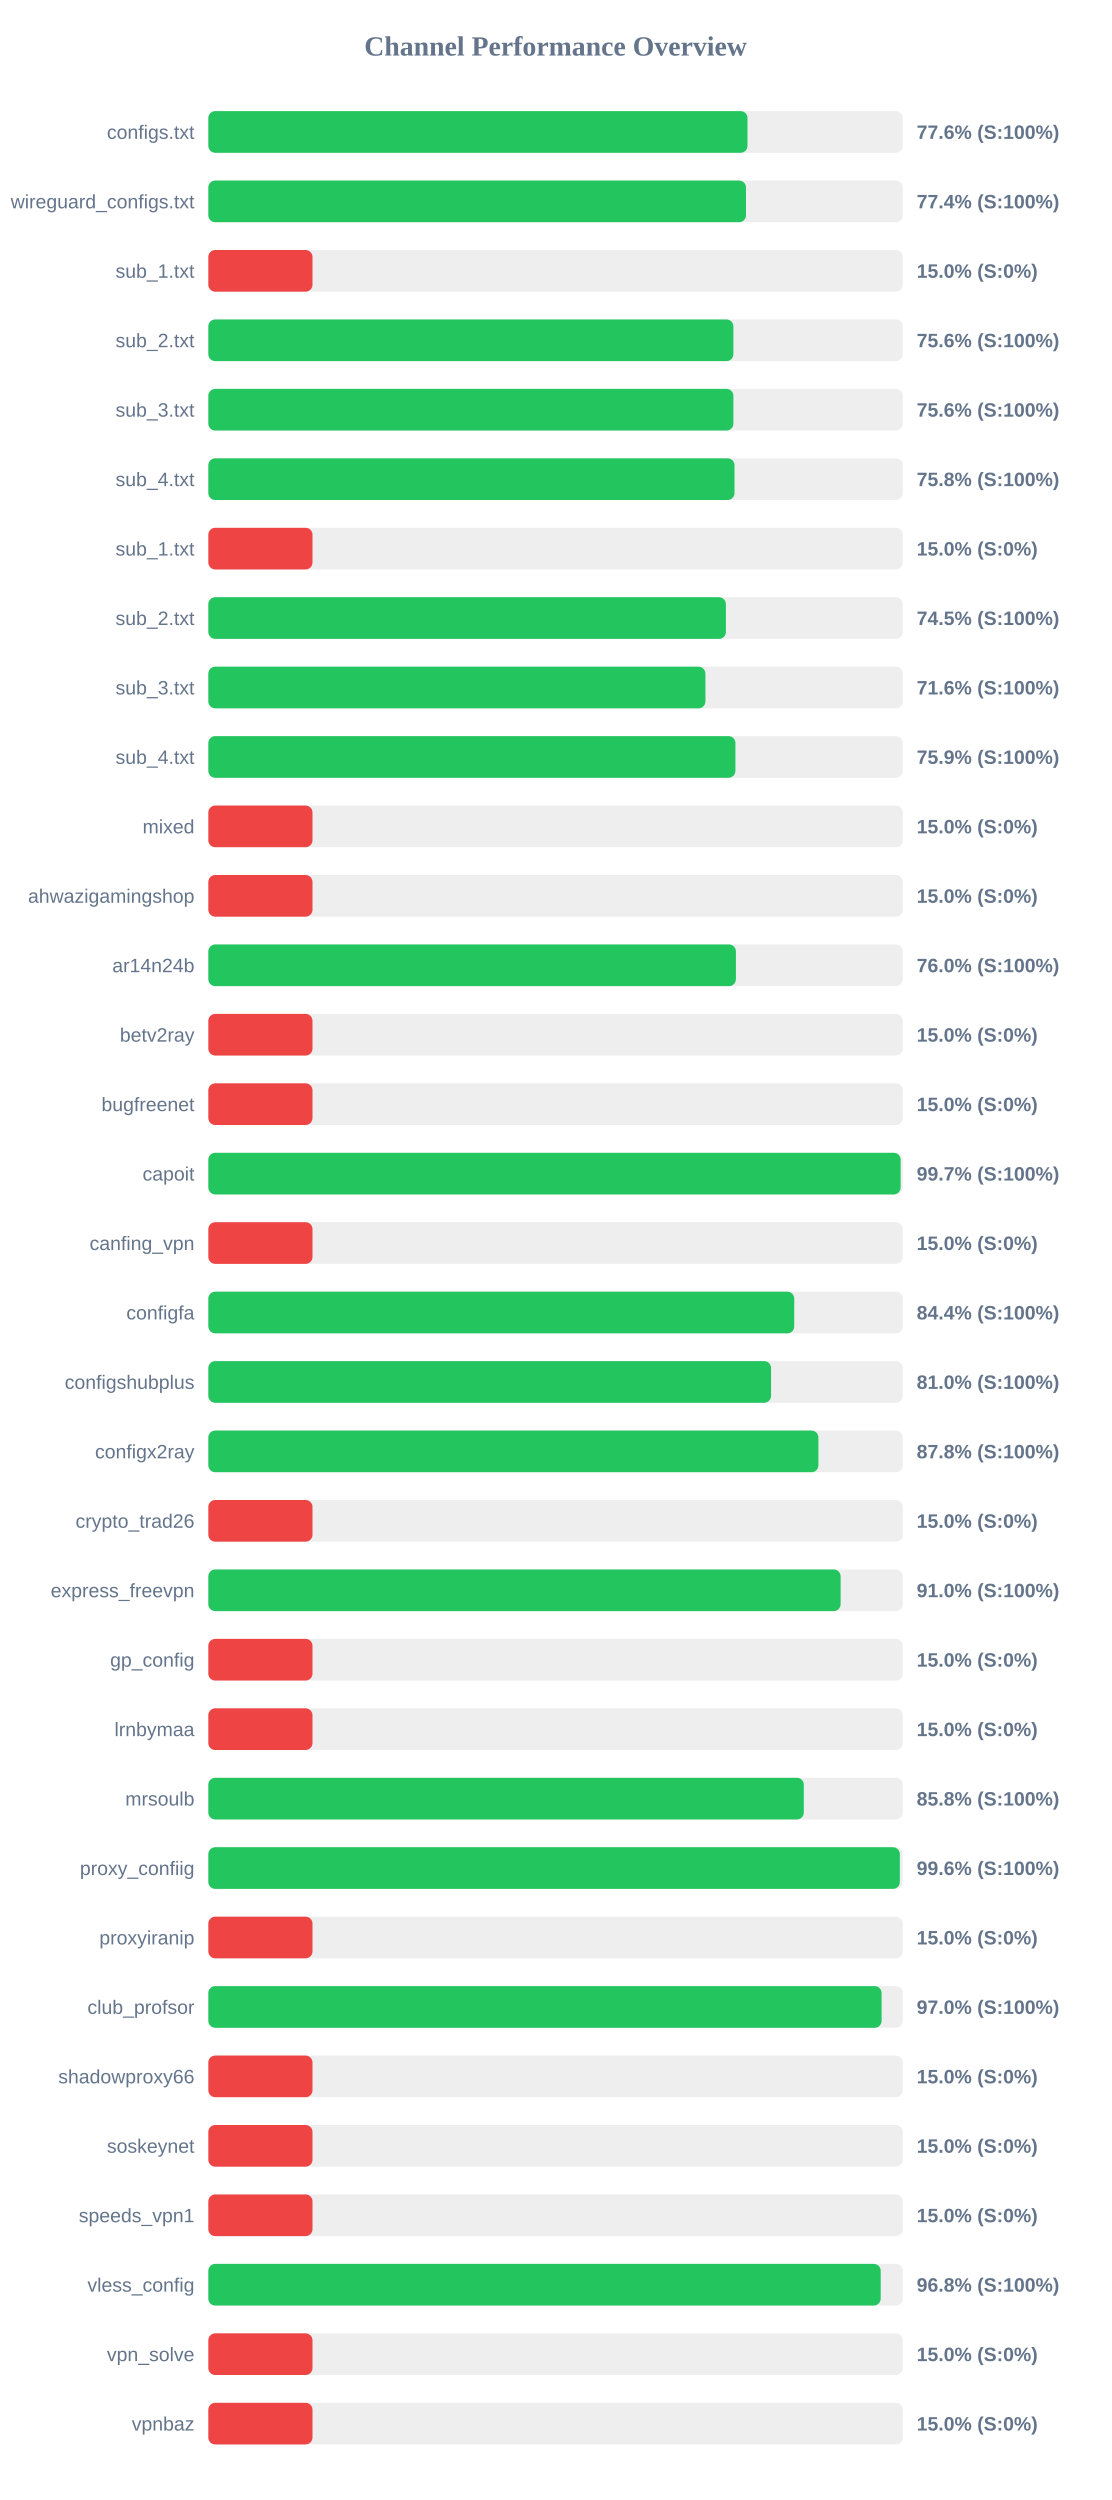
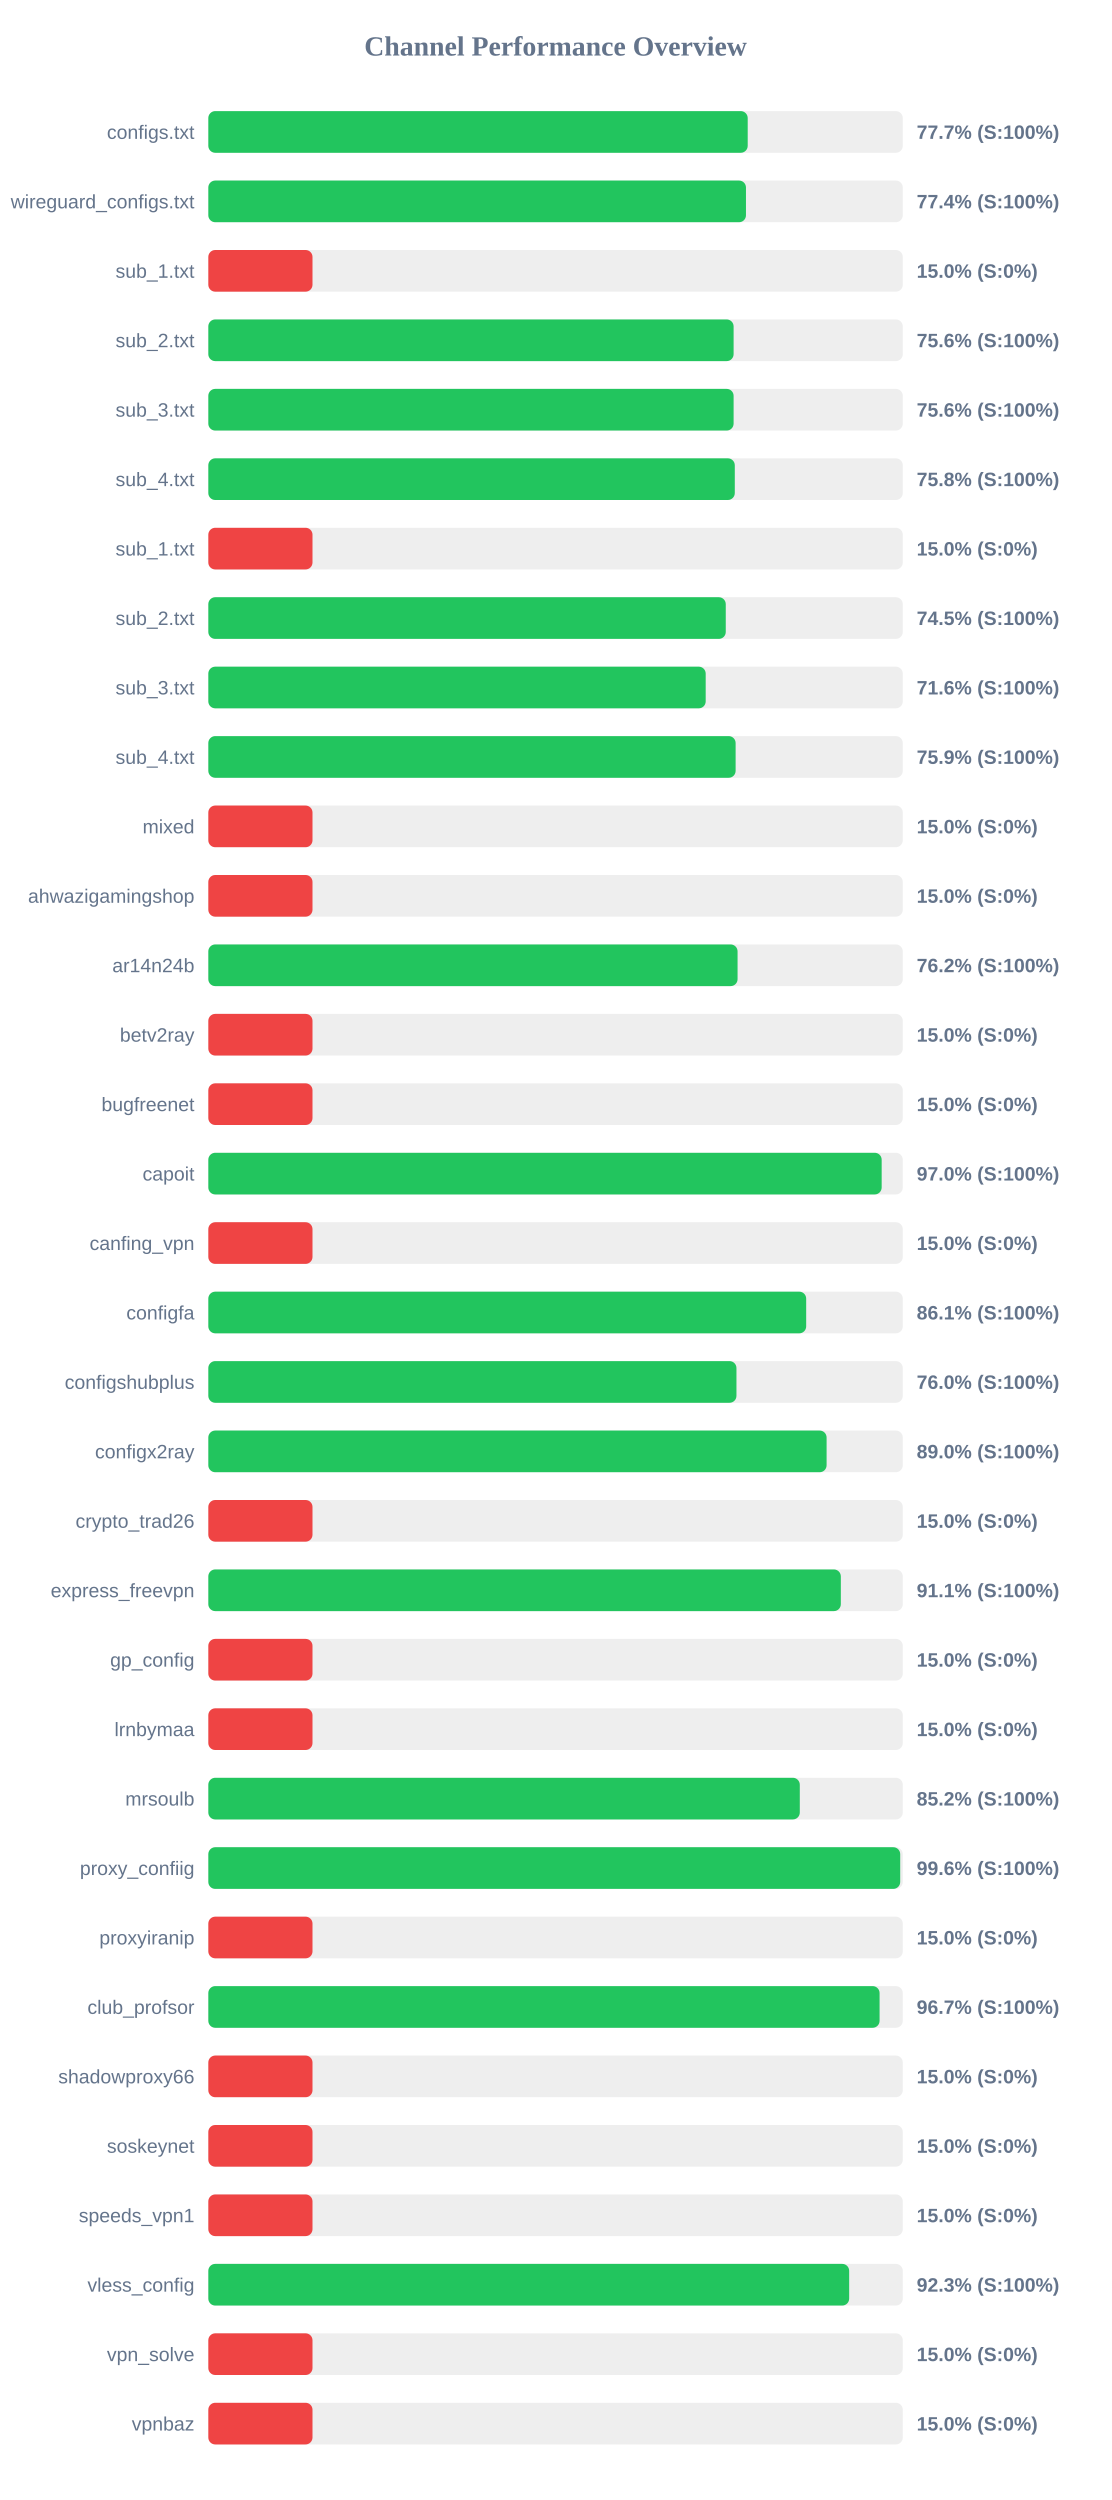
<svg xmlns="http://www.w3.org/2000/svg" width="800" height="1800" version="1.1">
  <style>
        .row { font: 14px Arial; fill: #64748b; }
        .score { font: bold 14px Arial; fill: #64748b; }
    </style>
  <text x="400" y="40" text-anchor="middle" font-size="20px" font-weight="bold" fill="#64748b">Channel Performance Overview</text>
  <rect x="150" y="80" width="500" height="30" fill="#eee" rx="5" />
-   <rect x="150" y="80" width="388.2" height="30" fill="#22c55e" rx="5" />
+   <rect x="150" y="80" width="388.35" height="30" fill="#22c55e" rx="5" />
  <text x="140" y="100" text-anchor="end" class="row">configs.txt</text>
-   <text x="660" y="100" text-anchor="start" class="score">77.6% (S:100%)</text>
+   <text x="660" y="100" text-anchor="start" class="score">77.7% (S:100%)</text>
  <rect x="150" y="130" width="500" height="30" fill="#eee" rx="5" />
  <rect x="150" y="130" width="387.1" height="30" fill="#22c55e" rx="5" />
  <text x="140" y="150" text-anchor="end" class="row">wireguard_configs.txt</text>
  <text x="660" y="150" text-anchor="start" class="score">77.4% (S:100%)</text>
  <rect x="150" y="180" width="500" height="30" fill="#eee" rx="5" />
  <rect x="150" y="180" width="75.0" height="30" fill="#ef4444" rx="5" />
  <text x="140" y="200" text-anchor="end" class="row">sub_1.txt</text>
  <text x="660" y="200" text-anchor="start" class="score">15.0% (S:0%)</text>
  <rect x="150" y="230" width="500" height="30" fill="#eee" rx="5" />
-   <rect x="150" y="230" width="378.05" height="30" fill="#22c55e" rx="5" />
+   <rect x="150" y="230" width="378.2" height="30" fill="#22c55e" rx="5" />
  <text x="140" y="250" text-anchor="end" class="row">sub_2.txt</text>
  <text x="660" y="250" text-anchor="start" class="score">75.6% (S:100%)</text>
  <rect x="150" y="280" width="500" height="30" fill="#eee" rx="5" />
-   <rect x="150" y="280" width="378.05" height="30" fill="#22c55e" rx="5" />
+   <rect x="150" y="280" width="378.2" height="30" fill="#22c55e" rx="5" />
  <text x="140" y="300" text-anchor="end" class="row">sub_3.txt</text>
  <text x="660" y="300" text-anchor="start" class="score">75.6% (S:100%)</text>
  <rect x="150" y="330" width="500" height="30" fill="#eee" rx="5" />
-   <rect x="150" y="330" width="378.85" height="30" fill="#22c55e" rx="5" />
+   <rect x="150" y="330" width="379.05" height="30" fill="#22c55e" rx="5" />
  <text x="140" y="350" text-anchor="end" class="row">sub_4.txt</text>
  <text x="660" y="350" text-anchor="start" class="score">75.8% (S:100%)</text>
  <rect x="150" y="380" width="500" height="30" fill="#eee" rx="5" />
  <rect x="150" y="380" width="75.0" height="30" fill="#ef4444" rx="5" />
  <text x="140" y="400" text-anchor="end" class="row">sub_1.txt</text>
  <text x="660" y="400" text-anchor="start" class="score">15.0% (S:0%)</text>
  <rect x="150" y="430" width="500" height="30" fill="#eee" rx="5" />
-   <rect x="150" y="430" width="372.65" height="30" fill="#22c55e" rx="5" />
+   <rect x="150" y="430" width="372.55" height="30" fill="#22c55e" rx="5" />
  <text x="140" y="450" text-anchor="end" class="row">sub_2.txt</text>
  <text x="660" y="450" text-anchor="start" class="score">74.5% (S:100%)</text>
  <rect x="150" y="480" width="500" height="30" fill="#eee" rx="5" />
-   <rect x="150" y="480" width="357.9" height="30" fill="#22c55e" rx="5" />
+   <rect x="150" y="480" width="358.1" height="30" fill="#22c55e" rx="5" />
  <text x="140" y="500" text-anchor="end" class="row">sub_3.txt</text>
  <text x="660" y="500" text-anchor="start" class="score">71.6% (S:100%)</text>
  <rect x="150" y="530" width="500" height="30" fill="#eee" rx="5" />
-   <rect x="150" y="530" width="379.5" height="30" fill="#22c55e" rx="5" />
+   <rect x="150" y="530" width="379.65" height="30" fill="#22c55e" rx="5" />
  <text x="140" y="550" text-anchor="end" class="row">sub_4.txt</text>
  <text x="660" y="550" text-anchor="start" class="score">75.9% (S:100%)</text>
  <rect x="150" y="580" width="500" height="30" fill="#eee" rx="5" />
  <rect x="150" y="580" width="75.0" height="30" fill="#ef4444" rx="5" />
  <text x="140" y="600" text-anchor="end" class="row">mixed</text>
  <text x="660" y="600" text-anchor="start" class="score">15.0% (S:0%)</text>
  <rect x="150" y="630" width="500" height="30" fill="#eee" rx="5" />
  <rect x="150" y="630" width="75.0" height="30" fill="#ef4444" rx="5" />
  <text x="140" y="650" text-anchor="end" class="row">ahwazigamingshop</text>
  <text x="660" y="650" text-anchor="start" class="score">15.0% (S:0%)</text>
  <rect x="150" y="680" width="500" height="30" fill="#eee" rx="5" />
-   <rect x="150" y="680" width="379.85" height="30" fill="#22c55e" rx="5" />
+   <rect x="150" y="680" width="381.05" height="30" fill="#22c55e" rx="5" />
  <text x="140" y="700" text-anchor="end" class="row">ar14n24b</text>
-   <text x="660" y="700" text-anchor="start" class="score">76.0% (S:100%)</text>
+   <text x="660" y="700" text-anchor="start" class="score">76.2% (S:100%)</text>
  <rect x="150" y="730" width="500" height="30" fill="#eee" rx="5" />
  <rect x="150" y="730" width="75.0" height="30" fill="#ef4444" rx="5" />
  <text x="140" y="750" text-anchor="end" class="row">betv2ray</text>
  <text x="660" y="750" text-anchor="start" class="score">15.0% (S:0%)</text>
  <rect x="150" y="780" width="500" height="30" fill="#eee" rx="5" />
  <rect x="150" y="780" width="75.0" height="30" fill="#ef4444" rx="5" />
  <text x="140" y="800" text-anchor="end" class="row">bugfreenet</text>
  <text x="660" y="800" text-anchor="start" class="score">15.0% (S:0%)</text>
  <rect x="150" y="830" width="500" height="30" fill="#eee" rx="5" />
-   <rect x="150" y="830" width="498.45" height="30" fill="#22c55e" rx="5" />
+   <rect x="150" y="830" width="484.8" height="30" fill="#22c55e" rx="5" />
  <text x="140" y="850" text-anchor="end" class="row">capoit</text>
-   <text x="660" y="850" text-anchor="start" class="score">99.7% (S:100%)</text>
+   <text x="660" y="850" text-anchor="start" class="score">97.0% (S:100%)</text>
  <rect x="150" y="880" width="500" height="30" fill="#eee" rx="5" />
  <rect x="150" y="880" width="75.0" height="30" fill="#ef4444" rx="5" />
  <text x="140" y="900" text-anchor="end" class="row">canfing_vpn</text>
  <text x="660" y="900" text-anchor="start" class="score">15.0% (S:0%)</text>
  <rect x="150" y="930" width="500" height="30" fill="#eee" rx="5" />
-   <rect x="150" y="930" width="421.85" height="30" fill="#22c55e" rx="5" />
+   <rect x="150" y="930" width="430.45" height="30" fill="#22c55e" rx="5" />
  <text x="140" y="950" text-anchor="end" class="row">configfa</text>
-   <text x="660" y="950" text-anchor="start" class="score">84.4% (S:100%)</text>
+   <text x="660" y="950" text-anchor="start" class="score">86.1% (S:100%)</text>
  <rect x="150" y="980" width="500" height="30" fill="#eee" rx="5" />
-   <rect x="150" y="980" width="405.15" height="30" fill="#22c55e" rx="5" />
+   <rect x="150" y="980" width="380.25" height="30" fill="#22c55e" rx="5" />
  <text x="140" y="1000" text-anchor="end" class="row">configshubplus</text>
-   <text x="660" y="1000" text-anchor="start" class="score">81.0% (S:100%)</text>
+   <text x="660" y="1000" text-anchor="start" class="score">76.0% (S:100%)</text>
  <rect x="150" y="1030" width="500" height="30" fill="#eee" rx="5" />
-   <rect x="150" y="1030" width="439.25" height="30" fill="#22c55e" rx="5" />
+   <rect x="150" y="1030" width="445.15" height="30" fill="#22c55e" rx="5" />
  <text x="140" y="1050" text-anchor="end" class="row">configx2ray</text>
-   <text x="660" y="1050" text-anchor="start" class="score">87.8% (S:100%)</text>
+   <text x="660" y="1050" text-anchor="start" class="score">89.0% (S:100%)</text>
  <rect x="150" y="1080" width="500" height="30" fill="#eee" rx="5" />
  <rect x="150" y="1080" width="75.0" height="30" fill="#ef4444" rx="5" />
  <text x="140" y="1100" text-anchor="end" class="row">crypto_trad26</text>
  <text x="660" y="1100" text-anchor="start" class="score">15.0% (S:0%)</text>
  <rect x="150" y="1130" width="500" height="30" fill="#eee" rx="5" />
-   <rect x="150" y="1130" width="455.25" height="30" fill="#22c55e" rx="5" />
+   <rect x="150" y="1130" width="455.4" height="30" fill="#22c55e" rx="5" />
  <text x="140" y="1150" text-anchor="end" class="row">express_freevpn</text>
-   <text x="660" y="1150" text-anchor="start" class="score">91.0% (S:100%)</text>
+   <text x="660" y="1150" text-anchor="start" class="score">91.1% (S:100%)</text>
  <rect x="150" y="1180" width="500" height="30" fill="#eee" rx="5" />
  <rect x="150" y="1180" width="75.0" height="30" fill="#ef4444" rx="5" />
  <text x="140" y="1200" text-anchor="end" class="row">gp_config</text>
  <text x="660" y="1200" text-anchor="start" class="score">15.0% (S:0%)</text>
  <rect x="150" y="1230" width="500" height="30" fill="#eee" rx="5" />
  <rect x="150" y="1230" width="75.0" height="30" fill="#ef4444" rx="5" />
  <text x="140" y="1250" text-anchor="end" class="row">lrnbymaa</text>
  <text x="660" y="1250" text-anchor="start" class="score">15.0% (S:0%)</text>
  <rect x="150" y="1280" width="500" height="30" fill="#eee" rx="5" />
-   <rect x="150" y="1280" width="428.75" height="30" fill="#22c55e" rx="5" />
+   <rect x="150" y="1280" width="425.85" height="30" fill="#22c55e" rx="5" />
  <text x="140" y="1300" text-anchor="end" class="row">mrsoulb</text>
-   <text x="660" y="1300" text-anchor="start" class="score">85.8% (S:100%)</text>
+   <text x="660" y="1300" text-anchor="start" class="score">85.2% (S:100%)</text>
  <rect x="150" y="1330" width="500" height="30" fill="#eee" rx="5" />
-   <rect x="150" y="1330" width="497.9" height="30" fill="#22c55e" rx="5" />
+   <rect x="150" y="1330" width="498.15" height="30" fill="#22c55e" rx="5" />
  <text x="140" y="1350" text-anchor="end" class="row">proxy_confiig</text>
  <text x="660" y="1350" text-anchor="start" class="score">99.6% (S:100%)</text>
  <rect x="150" y="1380" width="500" height="30" fill="#eee" rx="5" />
  <rect x="150" y="1380" width="75.0" height="30" fill="#ef4444" rx="5" />
  <text x="140" y="1400" text-anchor="end" class="row">proxyiranip</text>
  <text x="660" y="1400" text-anchor="start" class="score">15.0% (S:0%)</text>
  <rect x="150" y="1430" width="500" height="30" fill="#eee" rx="5" />
-   <rect x="150" y="1430" width="484.75" height="30" fill="#22c55e" rx="5" />
+   <rect x="150" y="1430" width="483.3" height="30" fill="#22c55e" rx="5" />
  <text x="140" y="1450" text-anchor="end" class="row">club_profsor</text>
-   <text x="660" y="1450" text-anchor="start" class="score">97.0% (S:100%)</text>
+   <text x="660" y="1450" text-anchor="start" class="score">96.7% (S:100%)</text>
  <rect x="150" y="1480" width="500" height="30" fill="#eee" rx="5" />
  <rect x="150" y="1480" width="75.0" height="30" fill="#ef4444" rx="5" />
  <text x="140" y="1500" text-anchor="end" class="row">shadowproxy66</text>
  <text x="660" y="1500" text-anchor="start" class="score">15.0% (S:0%)</text>
  <rect x="150" y="1530" width="500" height="30" fill="#eee" rx="5" />
  <rect x="150" y="1530" width="75.0" height="30" fill="#ef4444" rx="5" />
  <text x="140" y="1550" text-anchor="end" class="row">soskeynet</text>
  <text x="660" y="1550" text-anchor="start" class="score">15.0% (S:0%)</text>
  <rect x="150" y="1580" width="500" height="30" fill="#eee" rx="5" />
  <rect x="150" y="1580" width="75.0" height="30" fill="#ef4444" rx="5" />
  <text x="140" y="1600" text-anchor="end" class="row">speeds_vpn1</text>
  <text x="660" y="1600" text-anchor="start" class="score">15.0% (S:0%)</text>
  <rect x="150" y="1630" width="500" height="30" fill="#eee" rx="5" />
-   <rect x="150" y="1630" width="484.1" height="30" fill="#22c55e" rx="5" />
+   <rect x="150" y="1630" width="461.4" height="30" fill="#22c55e" rx="5" />
  <text x="140" y="1650" text-anchor="end" class="row">vless_config</text>
-   <text x="660" y="1650" text-anchor="start" class="score">96.8% (S:100%)</text>
+   <text x="660" y="1650" text-anchor="start" class="score">92.3% (S:100%)</text>
  <rect x="150" y="1680" width="500" height="30" fill="#eee" rx="5" />
  <rect x="150" y="1680" width="75.0" height="30" fill="#ef4444" rx="5" />
  <text x="140" y="1700" text-anchor="end" class="row">vpn_solve</text>
  <text x="660" y="1700" text-anchor="start" class="score">15.0% (S:0%)</text>
  <rect x="150" y="1730" width="500" height="30" fill="#eee" rx="5" />
  <rect x="150" y="1730" width="75.0" height="30" fill="#ef4444" rx="5" />
  <text x="140" y="1750" text-anchor="end" class="row">vpnbaz</text>
  <text x="660" y="1750" text-anchor="start" class="score">15.0% (S:0%)</text>
</svg>
